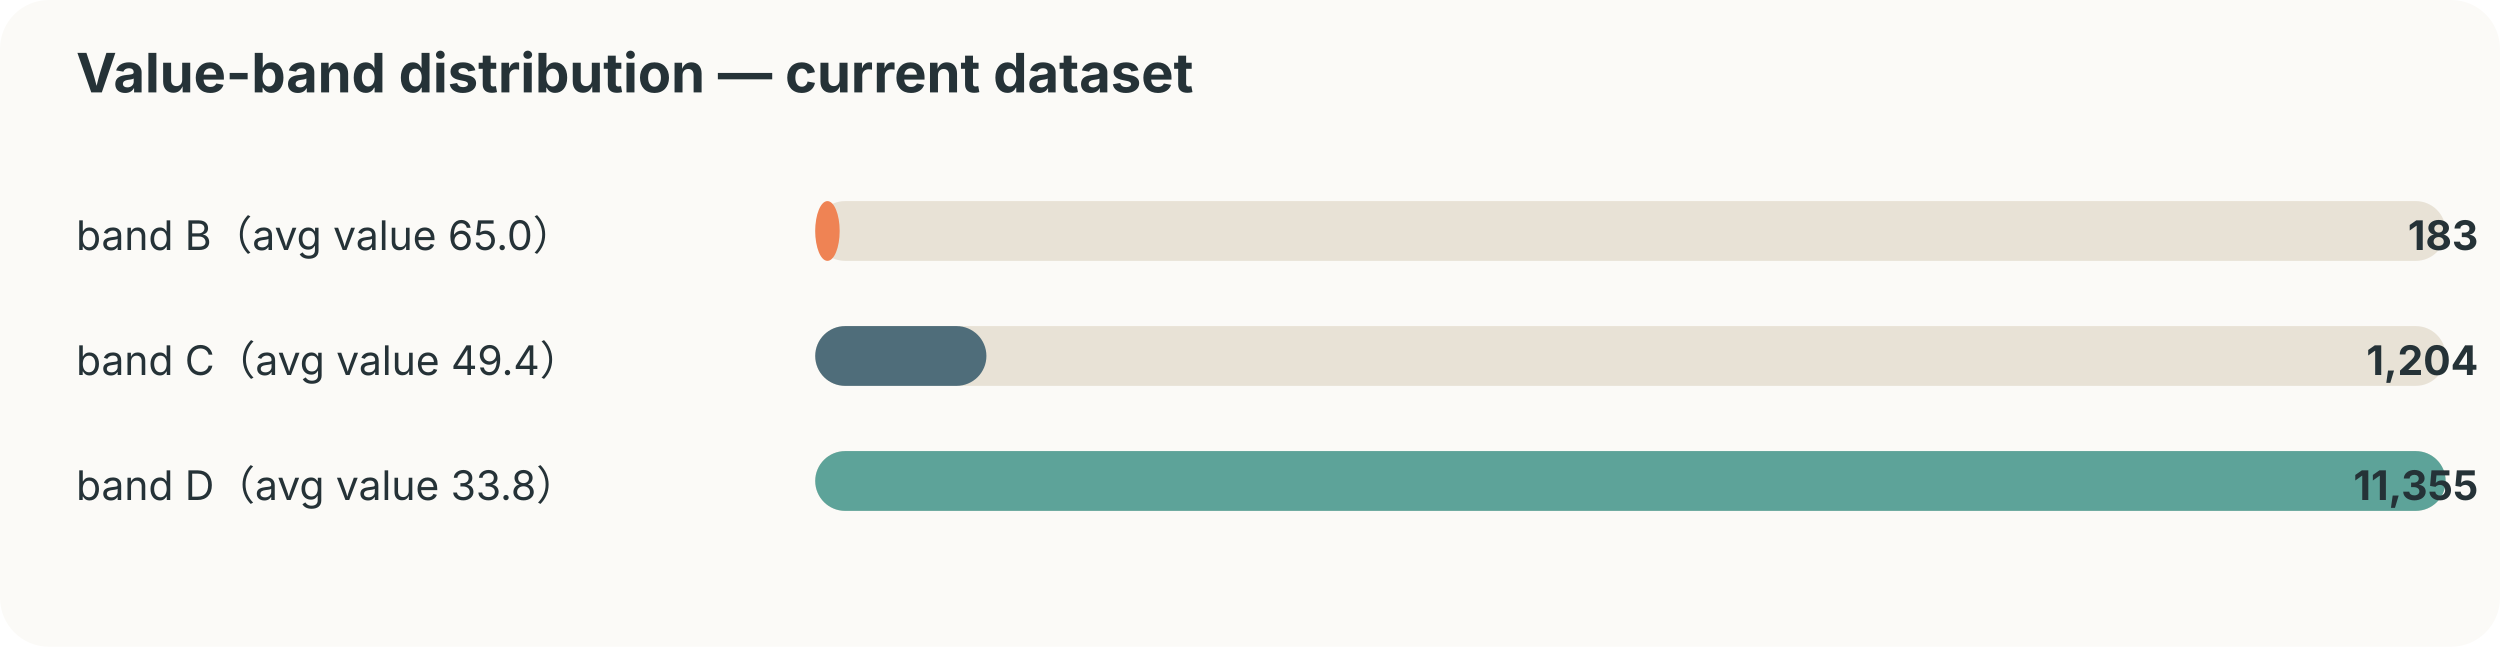
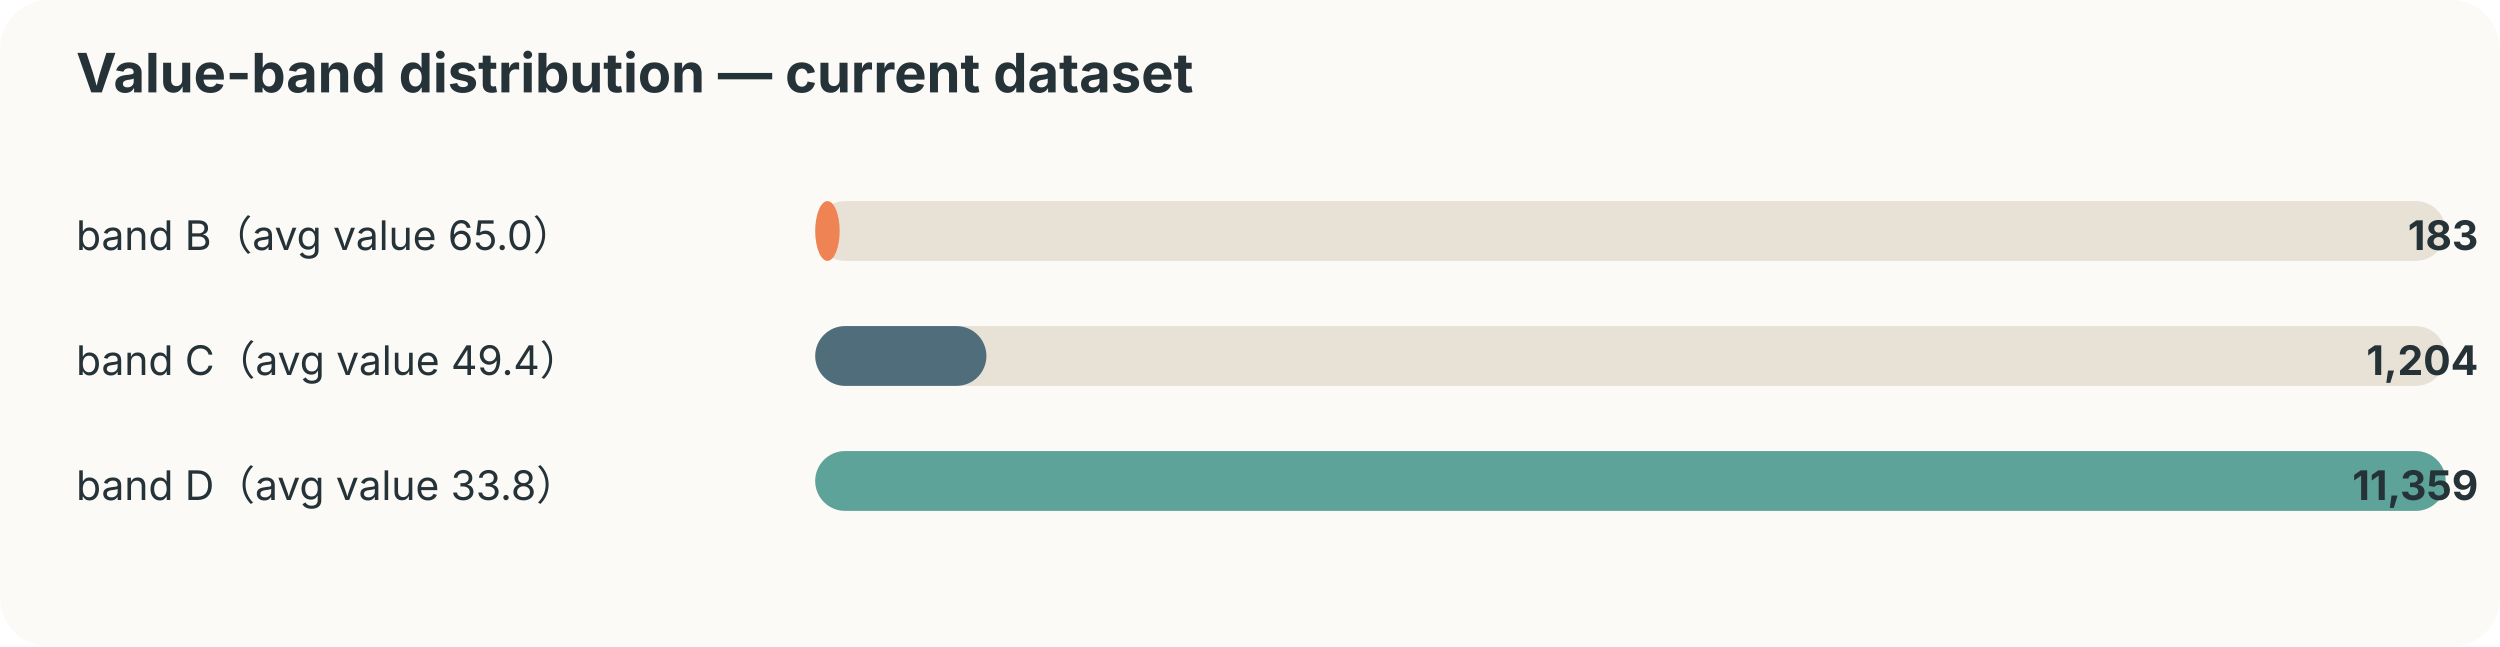
<svg xmlns="http://www.w3.org/2000/svg" width="920" height="238" viewBox="0 0 920 238">
  <style>text{font-family:-apple-system,BlinkMacSystemFont,"Segoe UI",sans-serif;fill:#253237} .muted{fill:#6b7a80;font-size:12px}</style>
  <rect width="100%" height="100%" rx="18" fill="#fbfaf7" />
  <text x="28" y="34" font-size="20" font-weight="700">Value-band distribution — current dataset</text>
  <text x="28" y="92" font-size="15">band B（avg value 65.0）</text>
  <rect x="300" y="74" width="600" height="22" rx="11" fill="#e8e2d6" />
  <rect x="300" y="74" width="9" height="22" rx="11" fill="#ef8354" />
  <text x="912" y="92" text-anchor="end" font-size="15" font-weight="700">183</text>
  <text x="28" y="138" font-size="15">band C（avg value 49.4）</text>
  <rect x="300" y="120" width="600" height="22" rx="11" fill="#e8e2d6" />
  <rect x="300" y="120" width="63" height="22" rx="11" fill="#4f6d7a" />
  <text x="912" y="138" text-anchor="end" font-size="15" font-weight="700">1,204</text>
  <text x="28" y="184" font-size="15">band D（avg value 33.8）</text>
  <rect x="300" y="166" width="600" height="22" rx="11" fill="#e8e2d6" />
  <rect x="300" y="166" width="600" height="22" rx="11" fill="#5da399" />
-   <text x="912" y="184" text-anchor="end" font-size="15" font-weight="700">11,355</text>
+   <text x="912" y="184" text-anchor="end" font-size="15" font-weight="700">11,359</text>
</svg>
